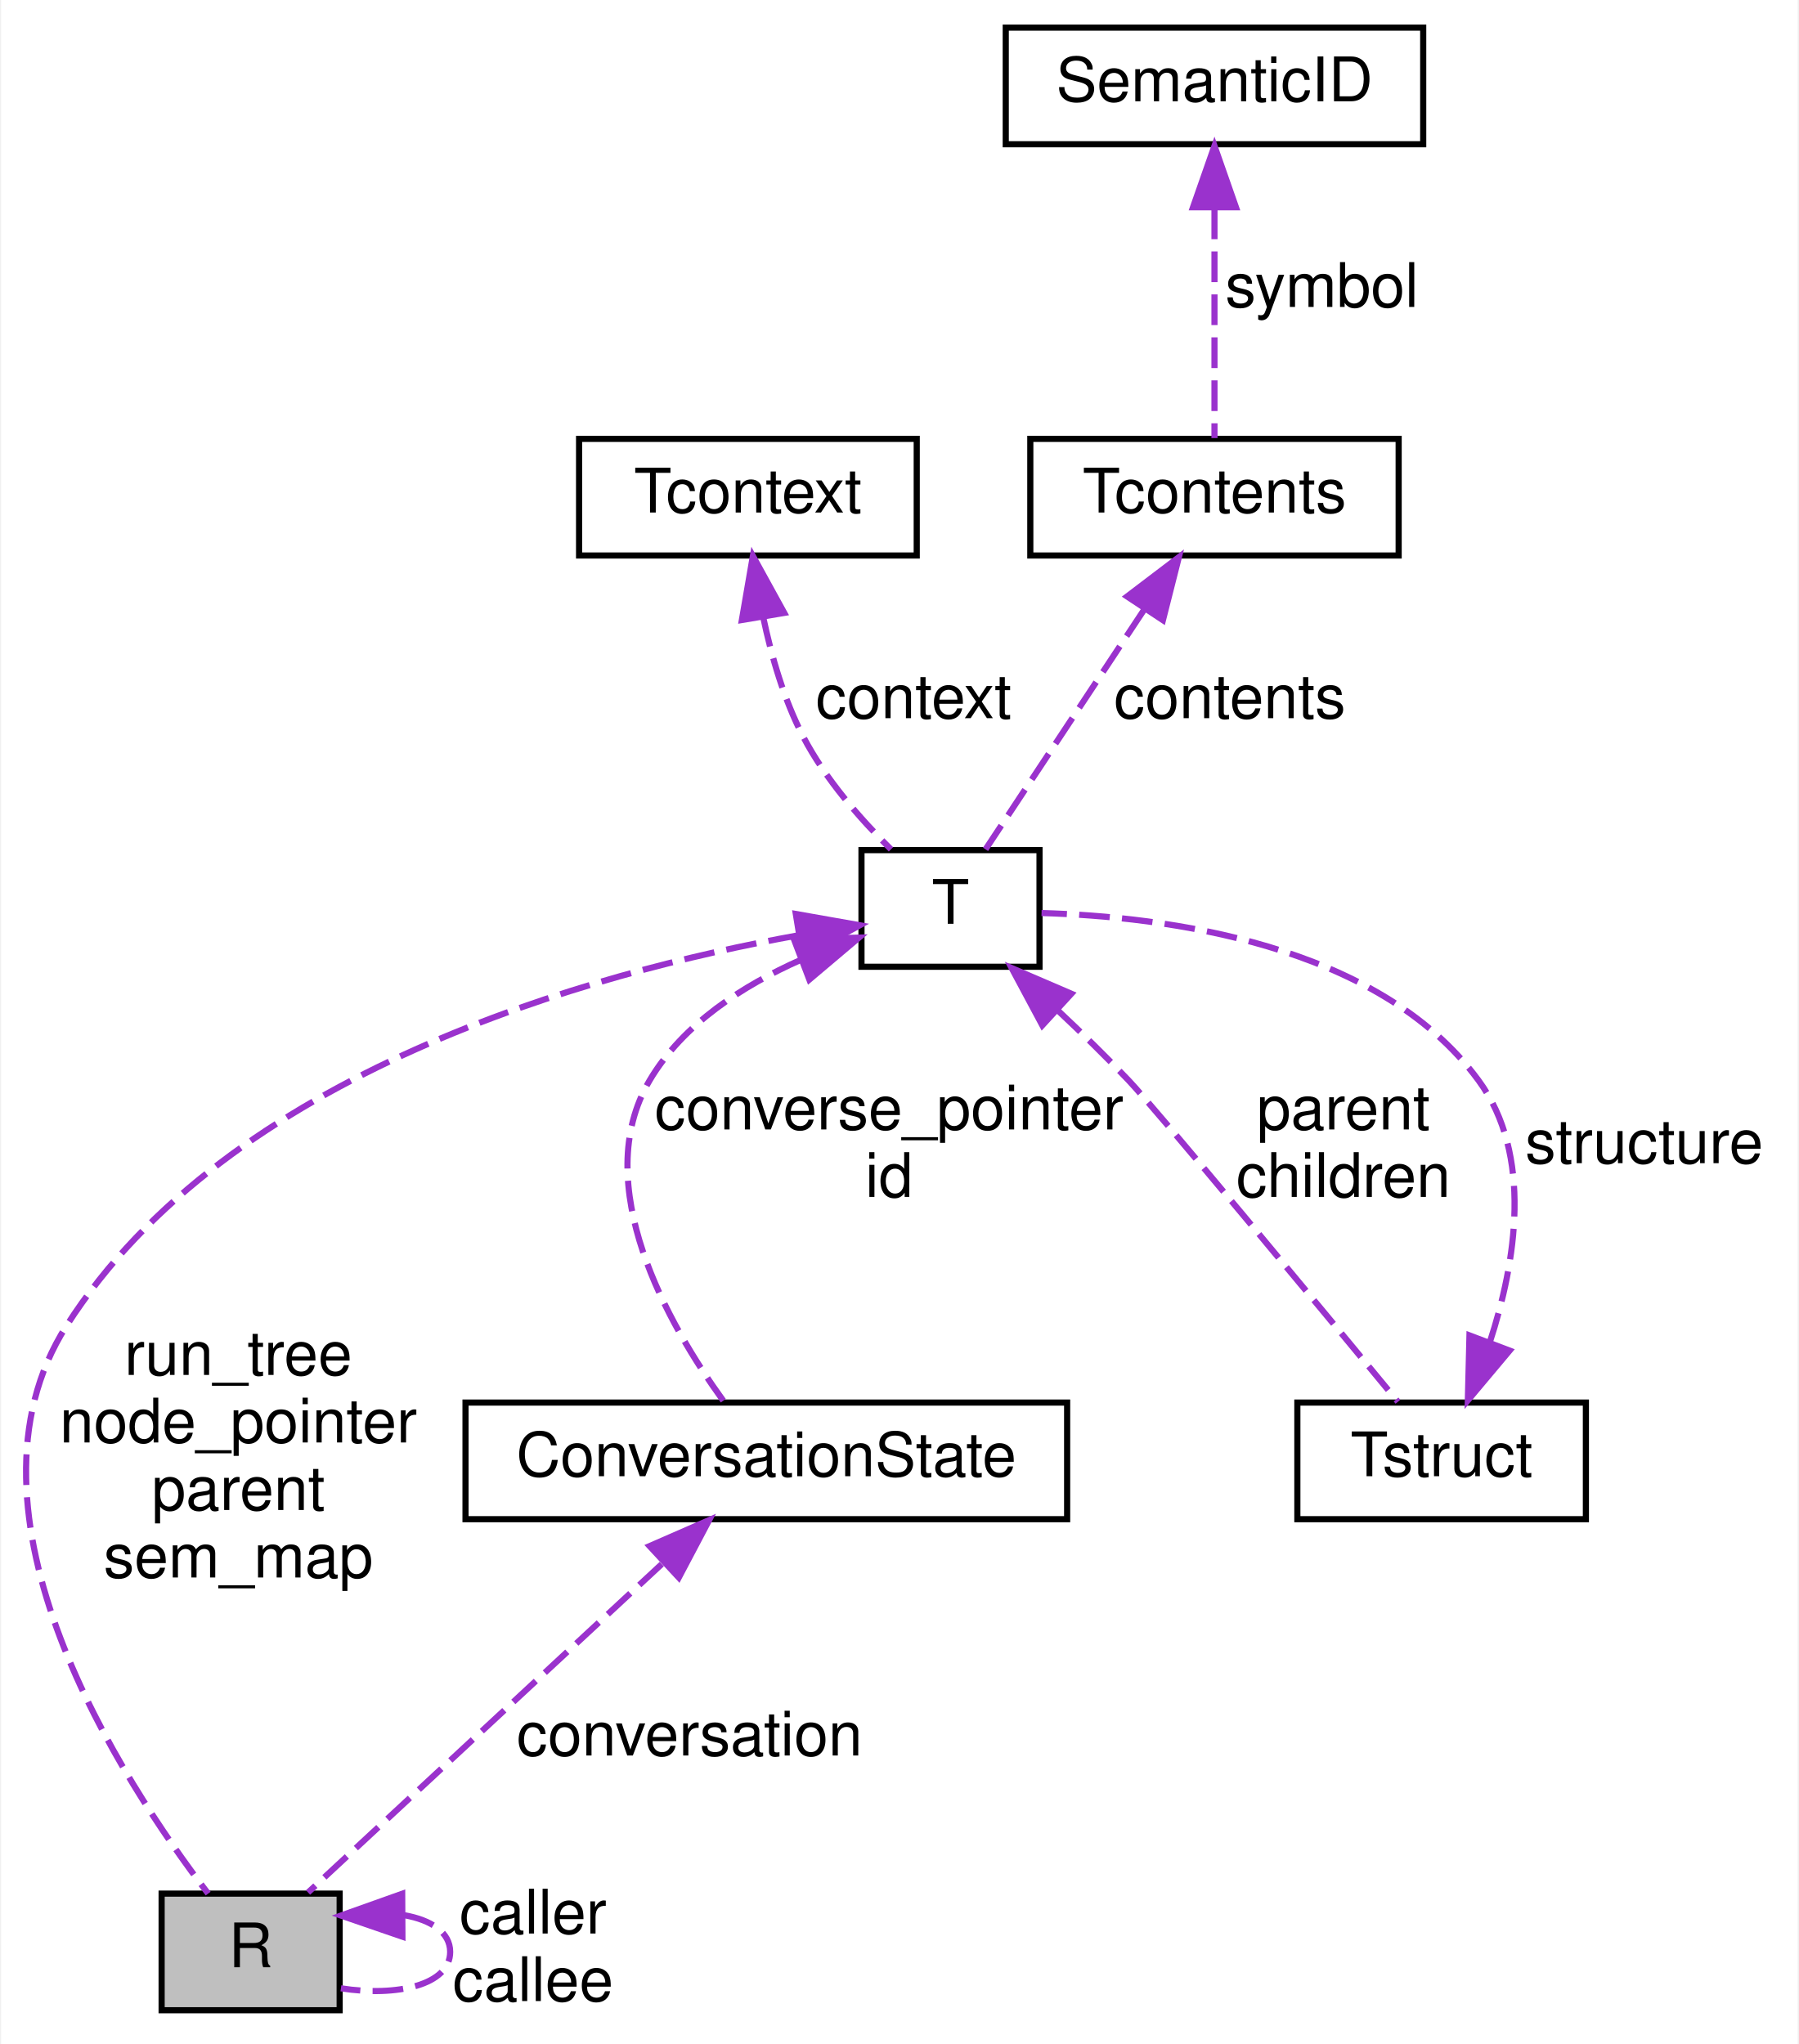
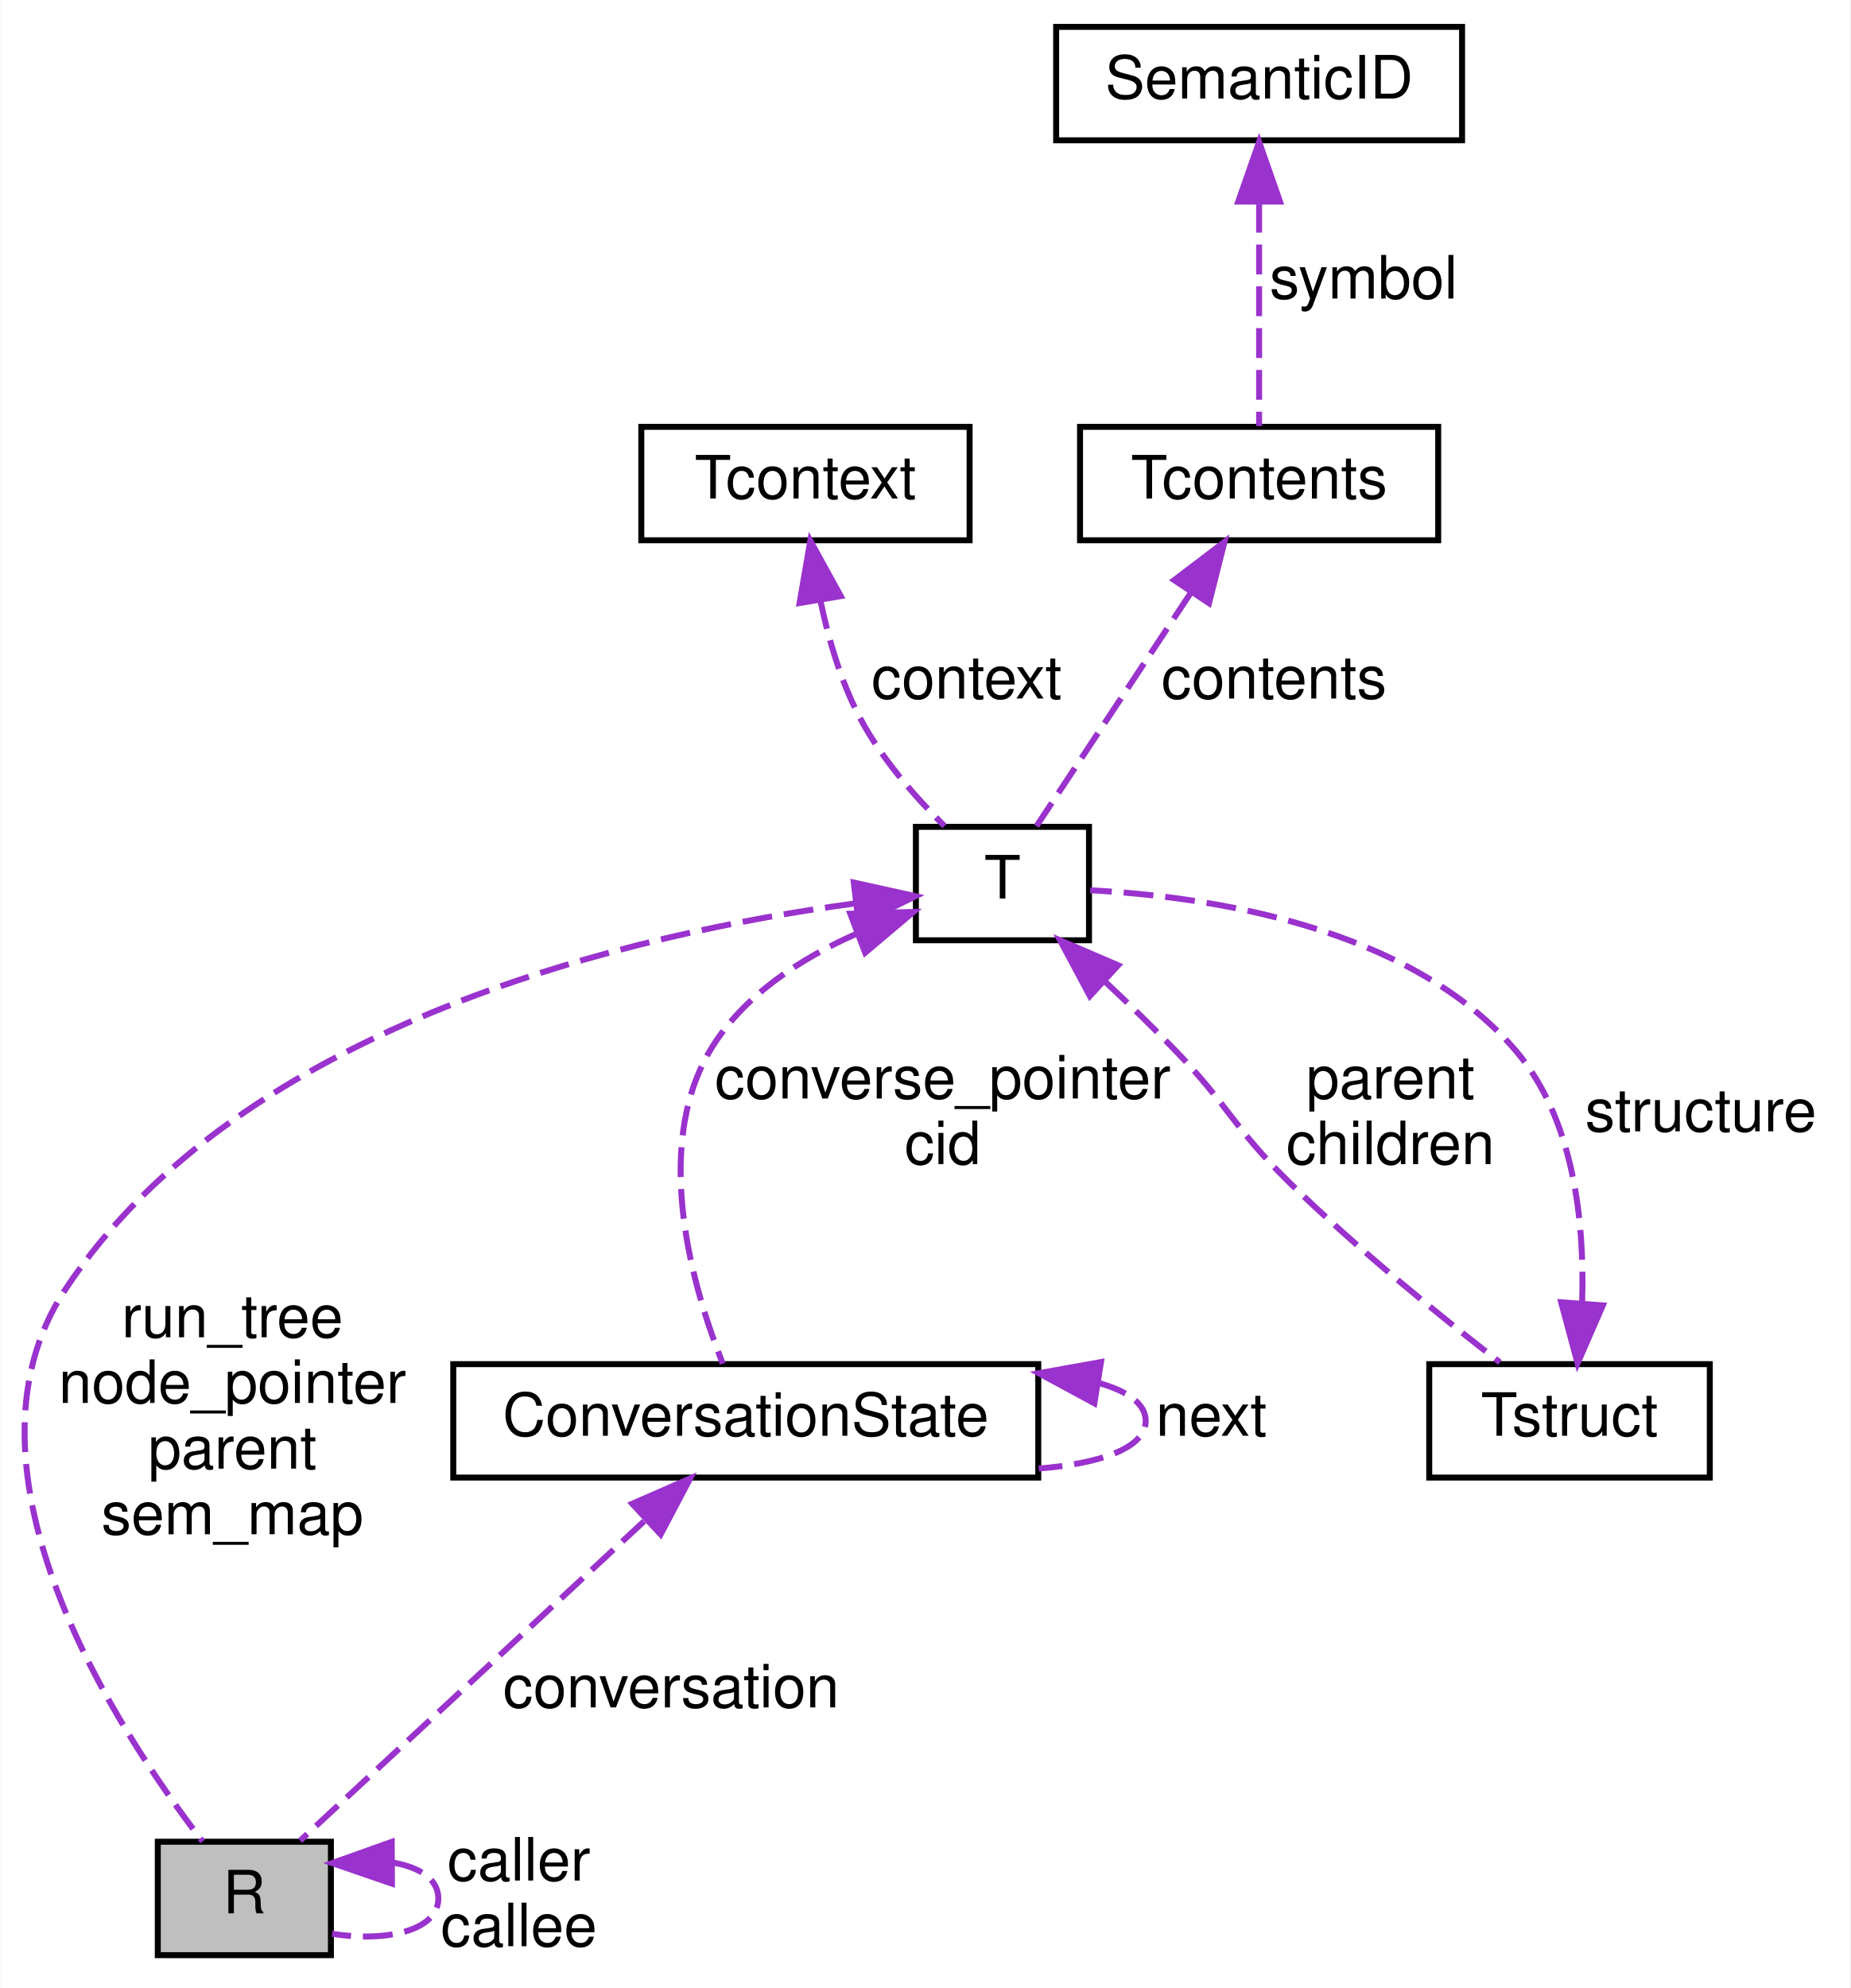
- <svg xmlns="http://www.w3.org/2000/svg" xmlns:xlink="http://www.w3.org/1999/xlink" width="293pt" height="333pt" viewBox="0.00 0.00 292.65 333.00">
+ <svg xmlns="http://www.w3.org/2000/svg" xmlns:xlink="http://www.w3.org/1999/xlink" width="310pt" height="333pt" viewBox="0.00 0.00 309.87 333.00">
  <g id="graph0" class="graph" transform="scale(1 1) rotate(0) translate(4 329)">
-     <polygon fill="white" stroke="none" points="-4,4 -4,-329 288.652,-329 288.652,4 -4,4" />
+     <polygon fill="white" stroke="none" points="-4,4 -4,-329 305.869,-329 305.869,4 -4,4" />
    <g id="node1" class="node">
-       <polygon fill="#bfbfbf" stroke="black" points="22.152,-1.5 22.152,-20.5 51.152,-20.5 51.152,-1.5 22.152,-1.5" />
-       <text text-anchor="middle" x="36.652" y="-8.5" font-family="Helvetica,sans-Serif" font-size="10.00">R</text>
+       <polygon fill="#bfbfbf" stroke="black" points="22.369,-1.5 22.369,-20.5 51.369,-20.5 51.369,-1.5 22.369,-1.5" />
+       <text text-anchor="middle" x="36.869" y="-8.5" font-family="Helvetica,sans-Serif" font-size="10.00">R</text>
    </g>
    <g id="edge1" class="edge">
-       <path fill="none" stroke="#9a32cd" stroke-dasharray="5,2" d="M61.699,-16.981C66.093,-16.188 69.152,-14.194 69.152,-11 69.152,-5.621 60.475,-3.646 51.358,-5.075" />
-       <polygon fill="#9a32cd" stroke="#9a32cd" points="61.377,-13.479 51.358,-16.925 61.339,-20.479 61.377,-13.479" />
-       <text text-anchor="middle" x="82.652" y="-14" font-family="Helvetica,sans-Serif" font-size="10.00"> caller</text>
-       <text text-anchor="middle" x="82.652" y="-3" font-family="Helvetica,sans-Serif" font-size="10.00">callee</text>
+       <path fill="none" stroke="#9a32cd" stroke-dasharray="5,2" d="M61.917,-16.981C66.311,-16.188 69.369,-14.194 69.369,-11 69.369,-5.621 60.693,-3.646 51.576,-5.075" />
+       <polygon fill="#9a32cd" stroke="#9a32cd" points="61.595,-13.479 51.576,-16.925 61.557,-20.479 61.595,-13.479" />
+       <text text-anchor="middle" x="82.869" y="-14" font-family="Helvetica,sans-Serif" font-size="10.00"> caller</text>
+       <text text-anchor="middle" x="82.869" y="-3" font-family="Helvetica,sans-Serif" font-size="10.00">callee</text>
    </g>
    <g id="node2" class="node">
      <g id="a_node2">
        <a xlink:href="structConversationState.html" target="_top" xlink:title="ConversationState">
-           <polygon fill="white" stroke="black" points="71.652,-81.5 71.652,-100.5 169.652,-100.5 169.652,-81.5 71.652,-81.5" />
-           <text text-anchor="middle" x="120.652" y="-88.5" font-family="Helvetica,sans-Serif" font-size="10.00">ConversationState</text>
+           <polygon fill="white" stroke="black" points="71.869,-81.5 71.869,-100.5 169.869,-100.5 169.869,-81.5 71.869,-81.5" />
+           <text text-anchor="middle" x="120.869" y="-88.5" font-family="Helvetica,sans-Serif" font-size="10.00">ConversationState</text>
        </a>
      </g>
    </g>
    <g id="edge2" class="edge">
-       <path fill="none" stroke="#9a32cd" stroke-dasharray="5,2" d="M103.623,-74.187C86.242,-58.048 59.905,-33.592 46.004,-20.684" />
-       <polygon fill="#9a32cd" stroke="#9a32cd" points="101.632,-77.115 111.341,-81.355 106.395,-71.985 101.632,-77.115" />
-       <text text-anchor="middle" x="108.152" y="-43" font-family="Helvetica,sans-Serif" font-size="10.00"> conversation</text>
+       <path fill="none" stroke="#9a32cd" stroke-dasharray="5,2" d="M103.84,-74.187C86.46,-58.048 60.122,-33.592 46.221,-20.684" />
+       <polygon fill="#9a32cd" stroke="#9a32cd" points="101.849,-77.115 111.559,-81.355 106.613,-71.985 101.849,-77.115" />
+       <text text-anchor="middle" x="108.369" y="-43" font-family="Helvetica,sans-Serif" font-size="10.00"> conversation</text>
+     </g>
+     <g id="edge3" class="edge">
+       <path fill="none" stroke="#9a32cd" stroke-dasharray="5,2" d="M179.833,-97.393C184.786,-96.021 187.869,-93.89 187.869,-91 187.869,-86.488 180.355,-83.827 169.95,-83.016" />
+       <polygon fill="#9a32cd" stroke="#9a32cd" points="179.266,-93.939 169.95,-98.984 180.379,-100.85 179.266,-93.939" />
+       <text text-anchor="middle" x="198.869" y="-88.5" font-family="Helvetica,sans-Serif" font-size="10.00"> next</text>
    </g>
    <g id="node3" class="node">
      <g id="a_node3">
        <a xlink:href="structT.html" target="_top" xlink:title="T">
-           <polygon fill="white" stroke="black" points="136.152,-171.5 136.152,-190.5 165.152,-190.5 165.152,-171.5 136.152,-171.5" />
-           <text text-anchor="middle" x="150.652" y="-178.5" font-family="Helvetica,sans-Serif" font-size="10.00">T</text>
+           <polygon fill="white" stroke="black" points="149.369,-171.5 149.369,-190.5 178.369,-190.5 178.369,-171.5 149.369,-171.5" />
+           <text text-anchor="middle" x="163.869" y="-178.5" font-family="Helvetica,sans-Serif" font-size="10.00">T</text>
+         </a>
+       </g>
+     </g>
+     <g id="edge10" class="edge">
+       <path fill="none" stroke="#9a32cd" stroke-dasharray="5,2" d="M139.101,-177.663C102.858,-172.759 36.473,-157.82 6.869,-113 -13.091,-82.779 15.771,-38.887 29.874,-20.55" />
+       <polygon fill="#9a32cd" stroke="#9a32cd" points="138.962,-181.171 149.307,-178.884 139.794,-174.221 138.962,-181.171" />
+       <text text-anchor="middle" x="34.869" y="-105" font-family="Helvetica,sans-Serif" font-size="10.00"> run_tree</text>
+       <text text-anchor="middle" x="34.869" y="-94" font-family="Helvetica,sans-Serif" font-size="10.00">node_pointer</text>
+       <text text-anchor="middle" x="34.869" y="-83" font-family="Helvetica,sans-Serif" font-size="10.00">parent</text>
+       <text text-anchor="middle" x="34.869" y="-72" font-family="Helvetica,sans-Serif" font-size="10.00">sem_map</text>
+     </g>
+     <g id="edge4" class="edge">
+       <path fill="none" stroke="#9a32cd" stroke-dasharray="5,2" d="M139.498,-172.629C130.087,-168.46 120.296,-162.186 114.869,-153 105.127,-136.508 112.051,-113.051 117.021,-100.576" />
+       <polygon fill="#9a32cd" stroke="#9a32cd" points="138.378,-175.948 148.969,-176.247 140.876,-169.409 138.378,-175.948" />
+       <text text-anchor="middle" x="153.869" y="-145" font-family="Helvetica,sans-Serif" font-size="10.00"> converse_pointer</text>
+       <text text-anchor="middle" x="153.869" y="-134" font-family="Helvetica,sans-Serif" font-size="10.00">cid</text>
+     </g>
+     <g id="node4" class="node">
+       <g id="a_node4">
+         <a xlink:href="structTstruct.html" target="_top" xlink:title="Tstruct">
+           <polygon fill="white" stroke="black" points="235.369,-81.5 235.369,-100.5 282.369,-100.5 282.369,-81.5 235.369,-81.5" />
+           <text text-anchor="middle" x="258.869" y="-88.5" font-family="Helvetica,sans-Serif" font-size="10.00">Tstruct</text>
+         </a>
+       </g>
+     </g>
+     <g id="edge6" class="edge">
+       <path fill="none" stroke="#9a32cd" stroke-dasharray="5,2" d="M181.158,-164.481C185.087,-160.797 189.186,-156.824 192.869,-153 201.833,-143.696 202.644,-140.045 211.869,-131 223.226,-119.865 237.41,-108.389 247.21,-100.795" />
+       <polygon fill="#9a32cd" stroke="#9a32cd" points="178.517,-162.154 173.521,-171.497 183.253,-167.309 178.517,-162.154" />
+       <text text-anchor="middle" x="228.869" y="-145" font-family="Helvetica,sans-Serif" font-size="10.00"> parent</text>
+       <text text-anchor="middle" x="228.869" y="-134" font-family="Helvetica,sans-Serif" font-size="10.00">children</text>
+     </g>
+     <g id="edge5" class="edge">
+       <path fill="none" stroke="#9a32cd" stroke-dasharray="5,2" d="M260.987,-110.985C261.398,-124.238 259.652,-141.538 249.869,-153 231.989,-173.949 198.046,-178.855 178.577,-179.875" />
+       <polygon fill="#9a32cd" stroke="#9a32cd" points="264.449,-110.343 260.219,-100.63 257.468,-110.861 264.449,-110.343" />
+       <text text-anchor="middle" x="280.869" y="-139.5" font-family="Helvetica,sans-Serif" font-size="10.00"> structure</text>
+     </g>
+     <g id="node5" class="node">
+       <g id="a_node5">
+         <a xlink:href="structTcontext.html" target="_top" xlink:title="Tcontext">
+           <polygon fill="white" stroke="black" points="103.369,-238.5 103.369,-257.5 158.369,-257.5 158.369,-238.5 103.369,-238.5" />
+           <text text-anchor="middle" x="130.869" y="-245.5" font-family="Helvetica,sans-Serif" font-size="10.00">Tcontext</text>
+         </a>
+       </g>
+     </g>
+     <g id="edge7" class="edge">
+       <path fill="none" stroke="#9a32cd" stroke-dasharray="5,2" d="M133.34,-228.554C134.686,-222.12 136.743,-215.011 139.869,-209 143.458,-202.101 149.201,-195.55 154.169,-190.63" />
+       <polygon fill="#9a32cd" stroke="#9a32cd" points="129.886,-227.989 131.682,-238.43 136.789,-229.147 129.886,-227.989" />
+       <text text-anchor="middle" x="157.869" y="-212" font-family="Helvetica,sans-Serif" font-size="10.00"> context</text>
+     </g>
+     <g id="node6" class="node">
+       <g id="a_node6">
+         <a xlink:href="structTcontents.html" target="_top" xlink:title="Tcontents">
+           <polygon fill="white" stroke="black" points="176.869,-238.5 176.869,-257.5 236.869,-257.5 236.869,-238.5 176.869,-238.5" />
+           <text text-anchor="middle" x="206.869" y="-245.5" font-family="Helvetica,sans-Serif" font-size="10.00">Tcontents</text>
+         </a>
+       </g>
+     </g>
+     <g id="edge8" class="edge">
+       <path fill="none" stroke="#9a32cd" stroke-dasharray="5,2" d="M195.315,-229.535C186.99,-216.95 176.113,-200.507 169.577,-190.627" />
+       <polygon fill="#9a32cd" stroke="#9a32cd" points="192.634,-231.825 201.07,-238.234 198.472,-227.963 192.634,-231.825" />
+       <text text-anchor="middle" x="209.369" y="-212" font-family="Helvetica,sans-Serif" font-size="10.00"> contents</text>
+     </g>
+     <g id="node7" class="node">
+       <g id="a_node7">
+         <a xlink:href="structSemanticID.html" target="_top" xlink:title="SemanticID">
+           <polygon fill="white" stroke="black" points="172.869,-305.5 172.869,-324.5 240.869,-324.5 240.869,-305.5 172.869,-305.5" />
+           <text text-anchor="middle" x="206.869" y="-312.5" font-family="Helvetica,sans-Serif" font-size="10.00">SemanticID</text>
        </a>
      </g>
    </g>
    <g id="edge9" class="edge">
-       <path fill="none" stroke="#9a32cd" stroke-dasharray="5,2" d="M125.908,-176.632C92.192,-170.566 33.005,-154.328 6.652,-113 -12.821,-82.462 15.774,-38.744 29.731,-20.501" />
-       <polygon fill="#9a32cd" stroke="#9a32cd" points="125.452,-180.103 135.885,-178.262 126.581,-173.195 125.452,-180.103" />
-       <text text-anchor="middle" x="34.652" y="-105" font-family="Helvetica,sans-Serif" font-size="10.00"> run_tree</text>
-       <text text-anchor="middle" x="34.652" y="-94" font-family="Helvetica,sans-Serif" font-size="10.00">node_pointer</text>
-       <text text-anchor="middle" x="34.652" y="-83" font-family="Helvetica,sans-Serif" font-size="10.00">parent</text>
-       <text text-anchor="middle" x="34.652" y="-72" font-family="Helvetica,sans-Serif" font-size="10.00">sem_map</text>
-     </g>
-     <g id="edge3" class="edge">
-       <path fill="none" stroke="#9a32cd" stroke-dasharray="5,2" d="M126.28,-172.629C116.869,-168.46 107.078,-162.186 101.652,-153 91.61,-136.001 104.718,-113.15 113.638,-100.804" />
-       <polygon fill="#9a32cd" stroke="#9a32cd" points="125.161,-175.948 135.751,-176.247 127.658,-169.409 125.161,-175.948" />
-       <text text-anchor="middle" x="140.652" y="-145" font-family="Helvetica,sans-Serif" font-size="10.00"> converse_pointer</text>
-       <text text-anchor="middle" x="140.652" y="-134" font-family="Helvetica,sans-Serif" font-size="10.00">id</text>
-     </g>
-     <g id="node4" class="node">
-       <g id="a_node4">
-         <a xlink:href="structTstruct.html" target="_top" xlink:title="Tstruct">
-           <polygon fill="white" stroke="black" points="207.152,-81.5 207.152,-100.5 254.152,-100.5 254.152,-81.5 207.152,-81.5" />
-           <text text-anchor="middle" x="230.652" y="-88.5" font-family="Helvetica,sans-Serif" font-size="10.00">Tstruct</text>
-         </a>
-       </g>
-     </g>
-     <g id="edge5" class="edge">
-       <path fill="none" stroke="#9a32cd" stroke-dasharray="5,2" d="M168.167,-164.353C172.038,-160.715 176.055,-156.794 179.652,-153 184.21,-148.191 210.619,-116.283 223.538,-100.63" />
-       <polygon fill="#9a32cd" stroke="#9a32cd" points="165.608,-161.951 160.608,-171.293 170.342,-167.108 165.608,-161.951" />
-       <text text-anchor="middle" x="214.652" y="-145" font-family="Helvetica,sans-Serif" font-size="10.00"> parent</text>
-       <text text-anchor="middle" x="214.652" y="-134" font-family="Helvetica,sans-Serif" font-size="10.00">children</text>
-     </g>
-     <g id="edge4" class="edge">
-       <path fill="none" stroke="#9a32cd" stroke-dasharray="5,2" d="M238.479,-110.261C242.769,-123.376 245.596,-140.817 236.652,-153 220.26,-175.328 185.423,-179.687 165.483,-180.252" />
-       <polygon fill="#9a32cd" stroke="#9a32cd" points="241.732,-108.97 234.922,-100.854 235.185,-111.446 241.732,-108.97" />
-       <text text-anchor="middle" x="263.652" y="-139.5" font-family="Helvetica,sans-Serif" font-size="10.00"> structure</text>
-     </g>
-     <g id="node5" class="node">
-       <g id="a_node5">
-         <a xlink:href="structTcontext.html" target="_top" xlink:title="Tcontext">
-           <polygon fill="white" stroke="black" points="90.152,-238.5 90.152,-257.5 145.152,-257.5 145.152,-238.5 90.152,-238.5" />
-           <text text-anchor="middle" x="117.652" y="-245.5" font-family="Helvetica,sans-Serif" font-size="10.00">Tcontext</text>
-         </a>
-       </g>
-     </g>
-     <g id="edge6" class="edge">
-       <path fill="none" stroke="#9a32cd" stroke-dasharray="5,2" d="M120.122,-228.554C121.469,-222.12 123.526,-215.011 126.652,-209 130.24,-202.101 135.983,-195.55 140.952,-190.63" />
-       <polygon fill="#9a32cd" stroke="#9a32cd" points="116.668,-227.989 118.465,-238.43 123.572,-229.147 116.668,-227.989" />
-       <text text-anchor="middle" x="144.652" y="-212" font-family="Helvetica,sans-Serif" font-size="10.00"> context</text>
-     </g>
-     <g id="node6" class="node">
-       <g id="a_node6">
-         <a xlink:href="structTcontents.html" target="_top" xlink:title="Tcontents">
-           <polygon fill="white" stroke="black" points="163.652,-238.5 163.652,-257.5 223.652,-257.5 223.652,-238.5 163.652,-238.5" />
-           <text text-anchor="middle" x="193.652" y="-245.5" font-family="Helvetica,sans-Serif" font-size="10.00">Tcontents</text>
-         </a>
-       </g>
-     </g>
-     <g id="edge7" class="edge">
-       <path fill="none" stroke="#9a32cd" stroke-dasharray="5,2" d="M182.098,-229.535C173.773,-216.95 162.895,-200.507 156.359,-190.627" />
-       <polygon fill="#9a32cd" stroke="#9a32cd" points="179.416,-231.825 187.853,-238.234 185.254,-227.963 179.416,-231.825" />
-       <text text-anchor="middle" x="196.152" y="-212" font-family="Helvetica,sans-Serif" font-size="10.00"> contents</text>
-     </g>
-     <g id="node7" class="node">
-       <g id="a_node7">
-         <a xlink:href="structSemanticID.html" target="_top" xlink:title="SemanticID">
-           <polygon fill="white" stroke="black" points="159.652,-305.5 159.652,-324.5 227.652,-324.5 227.652,-305.5 159.652,-305.5" />
-           <text text-anchor="middle" x="193.652" y="-312.5" font-family="Helvetica,sans-Serif" font-size="10.00">SemanticID</text>
-         </a>
-       </g>
-     </g>
-     <g id="edge8" class="edge">
-       <path fill="none" stroke="#9a32cd" stroke-dasharray="5,2" d="M193.652,-295.037C193.652,-282.67 193.652,-267.12 193.652,-257.627" />
-       <polygon fill="#9a32cd" stroke="#9a32cd" points="190.152,-295.234 193.652,-305.234 197.152,-295.234 190.152,-295.234" />
-       <text text-anchor="middle" x="211.152" y="-279" font-family="Helvetica,sans-Serif" font-size="10.00"> symbol</text>
+       <path fill="none" stroke="#9a32cd" stroke-dasharray="5,2" d="M206.869,-295.037C206.869,-282.67 206.869,-267.12 206.869,-257.627" />
+       <polygon fill="#9a32cd" stroke="#9a32cd" points="203.37,-295.234 206.869,-305.234 210.37,-295.234 203.37,-295.234" />
+       <text text-anchor="middle" x="224.369" y="-279" font-family="Helvetica,sans-Serif" font-size="10.00"> symbol</text>
    </g>
  </g>
</svg>
